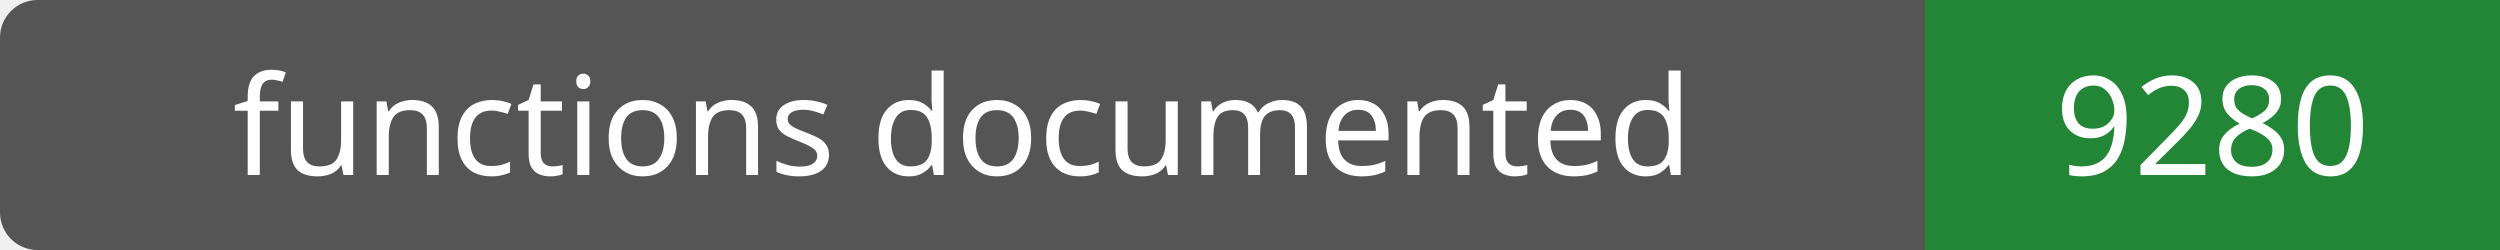
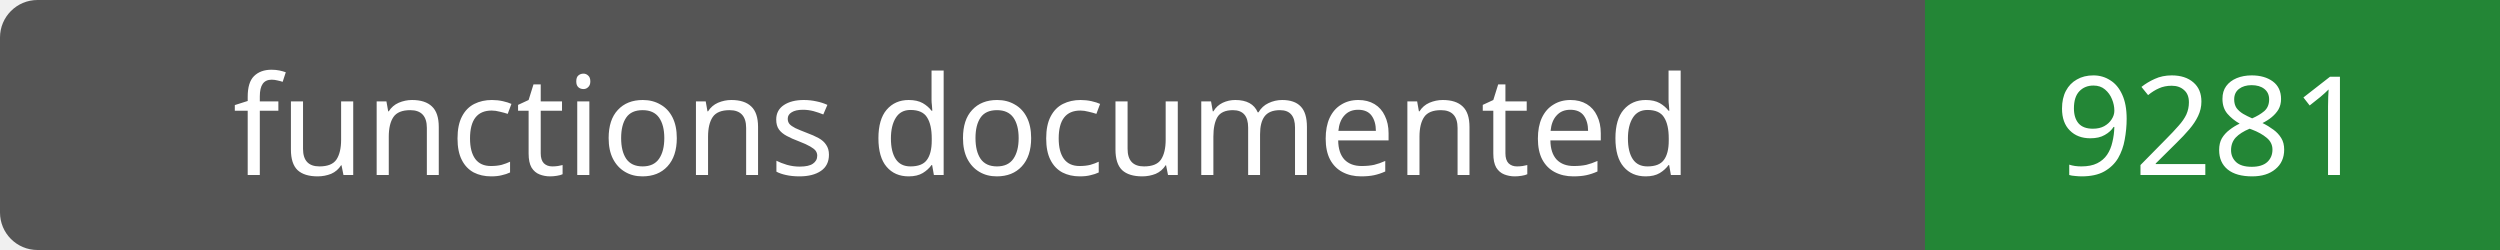
- <svg xmlns="http://www.w3.org/2000/svg" width="200" height="20" role="img" aria-label="functions documented: 9280">
+ <svg xmlns="http://www.w3.org/2000/svg" width="200" height="20" role="img" aria-label="functions documented: 9281">
  <rect width="200" height="20" rx="3" fill="#555" />
  <path fill="#238636" d="M154 0h46v20H154z" />
  <g fill="#fff" text-anchor="middle" font-family="Verdana,sans-serif" font-size="11">
    <text x="77.0" y="14">functions documented</text>
-     <text x="177.0" y="14">9280</text>
+     <text x="177.0" y="14">9281</text>
  </g>
</svg>
